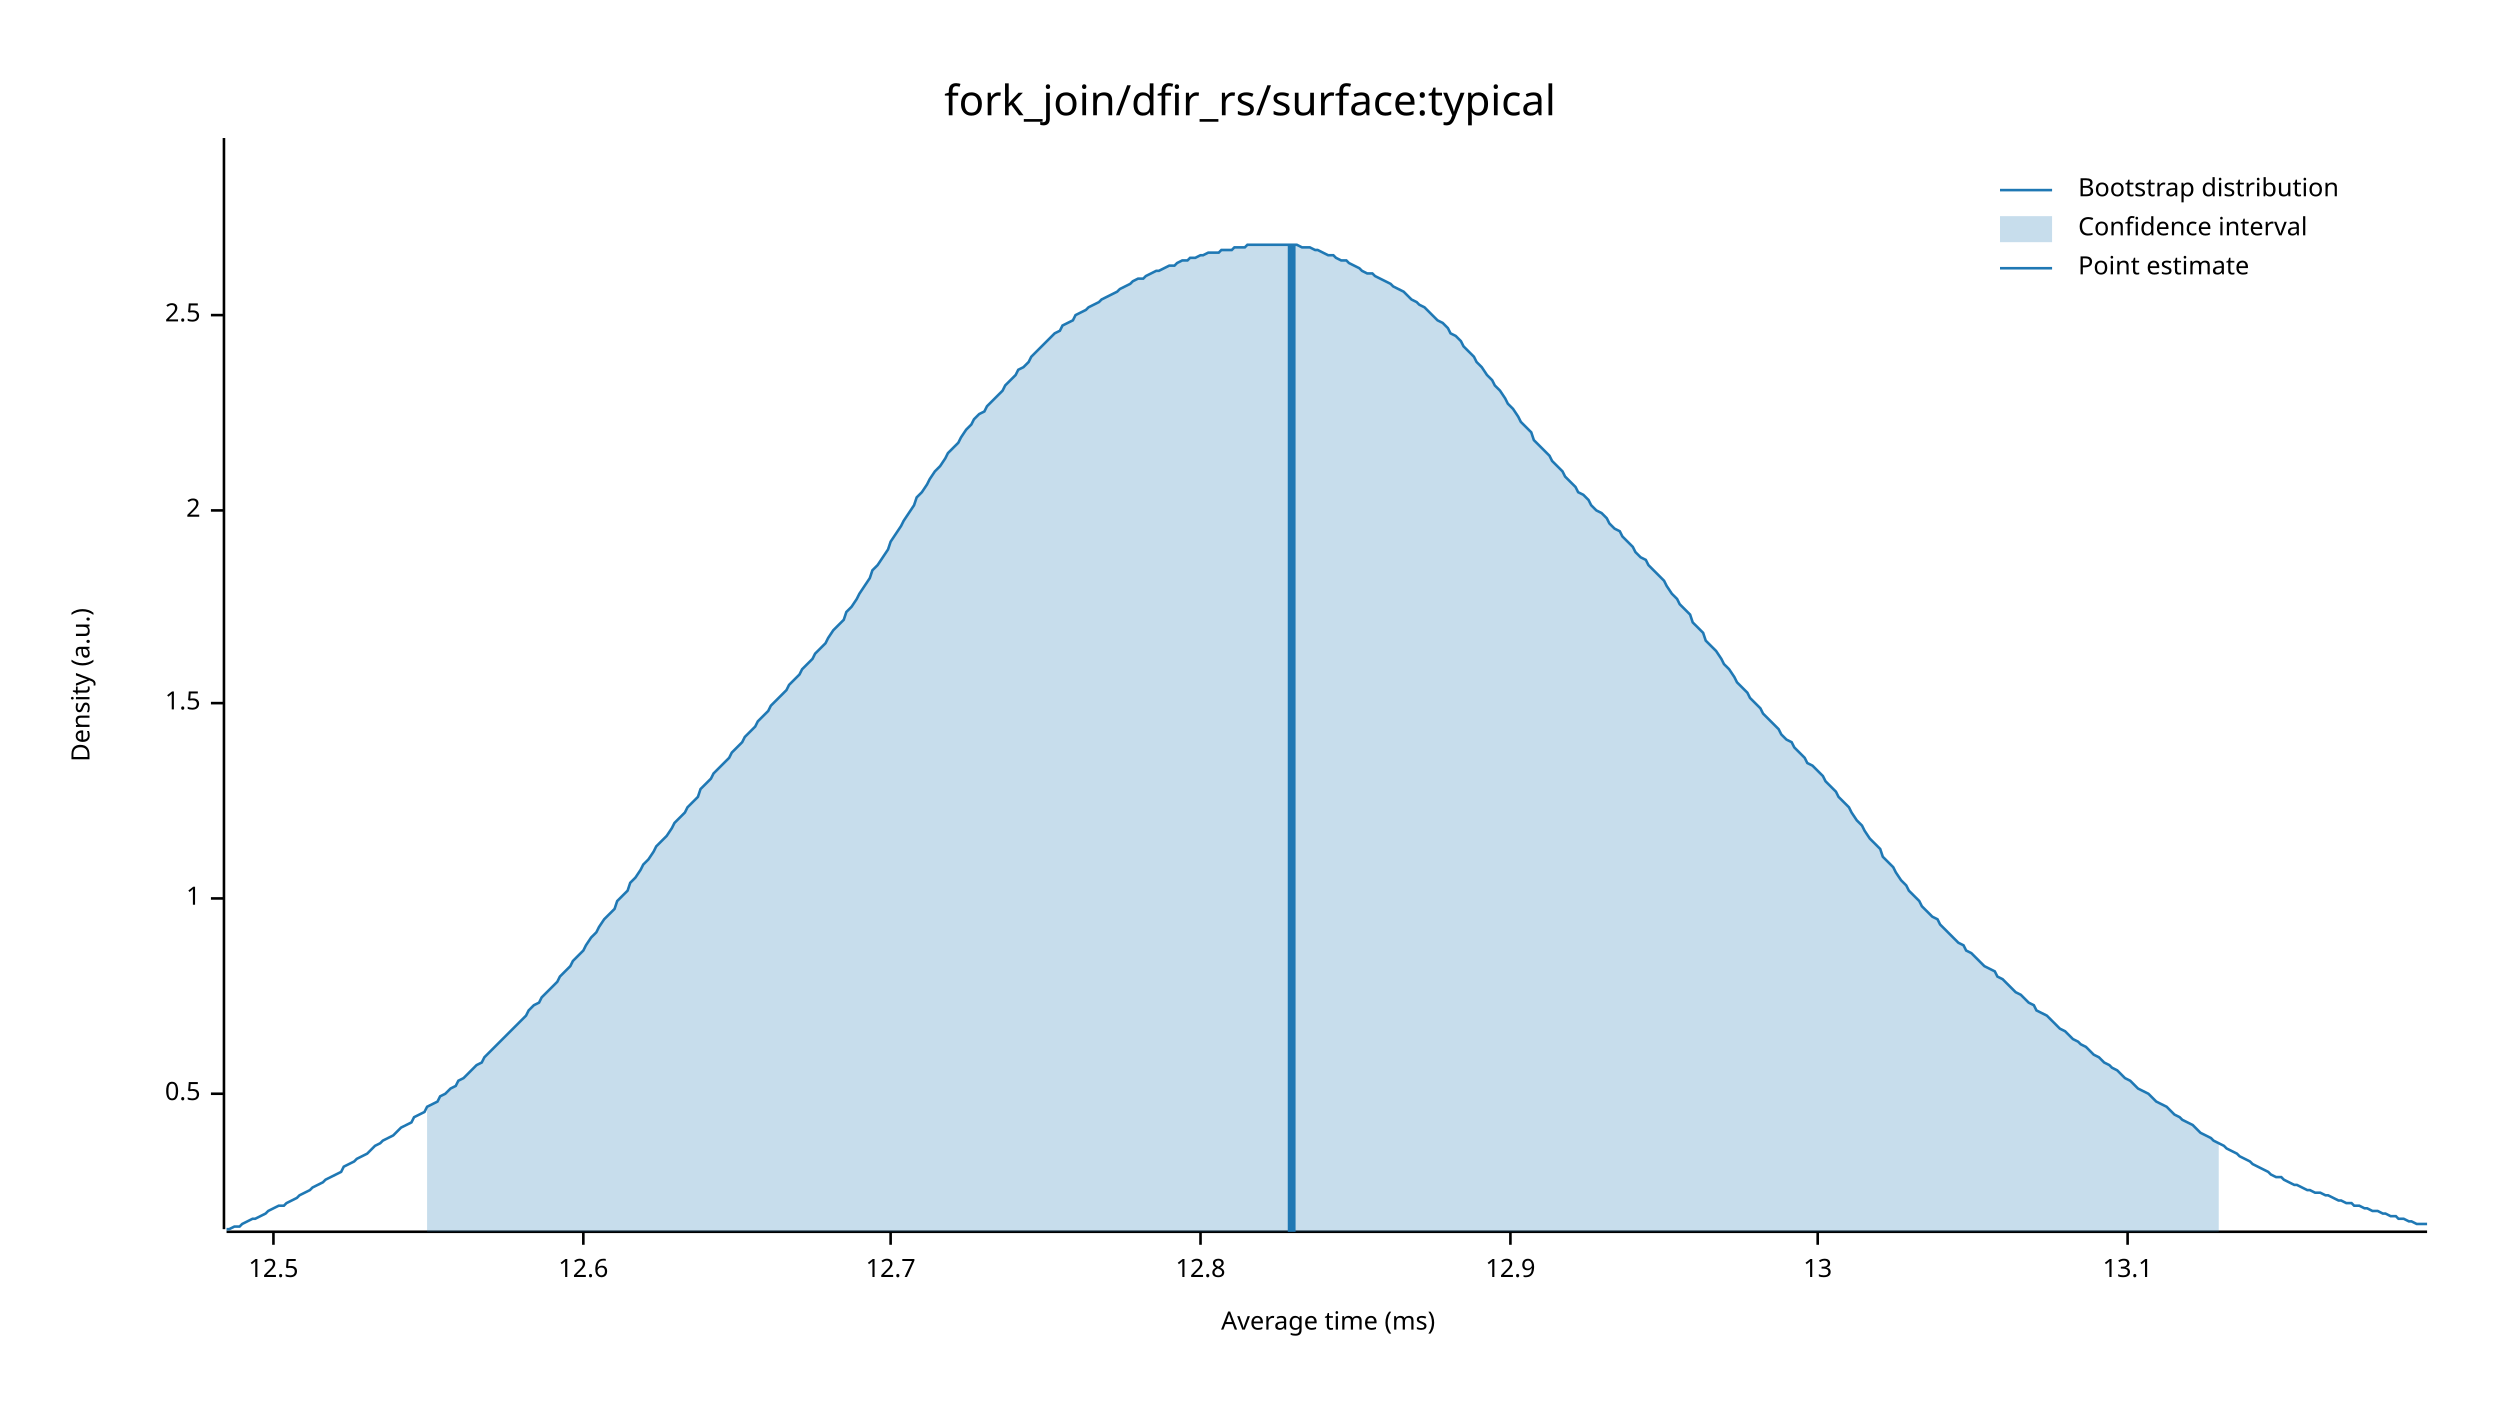
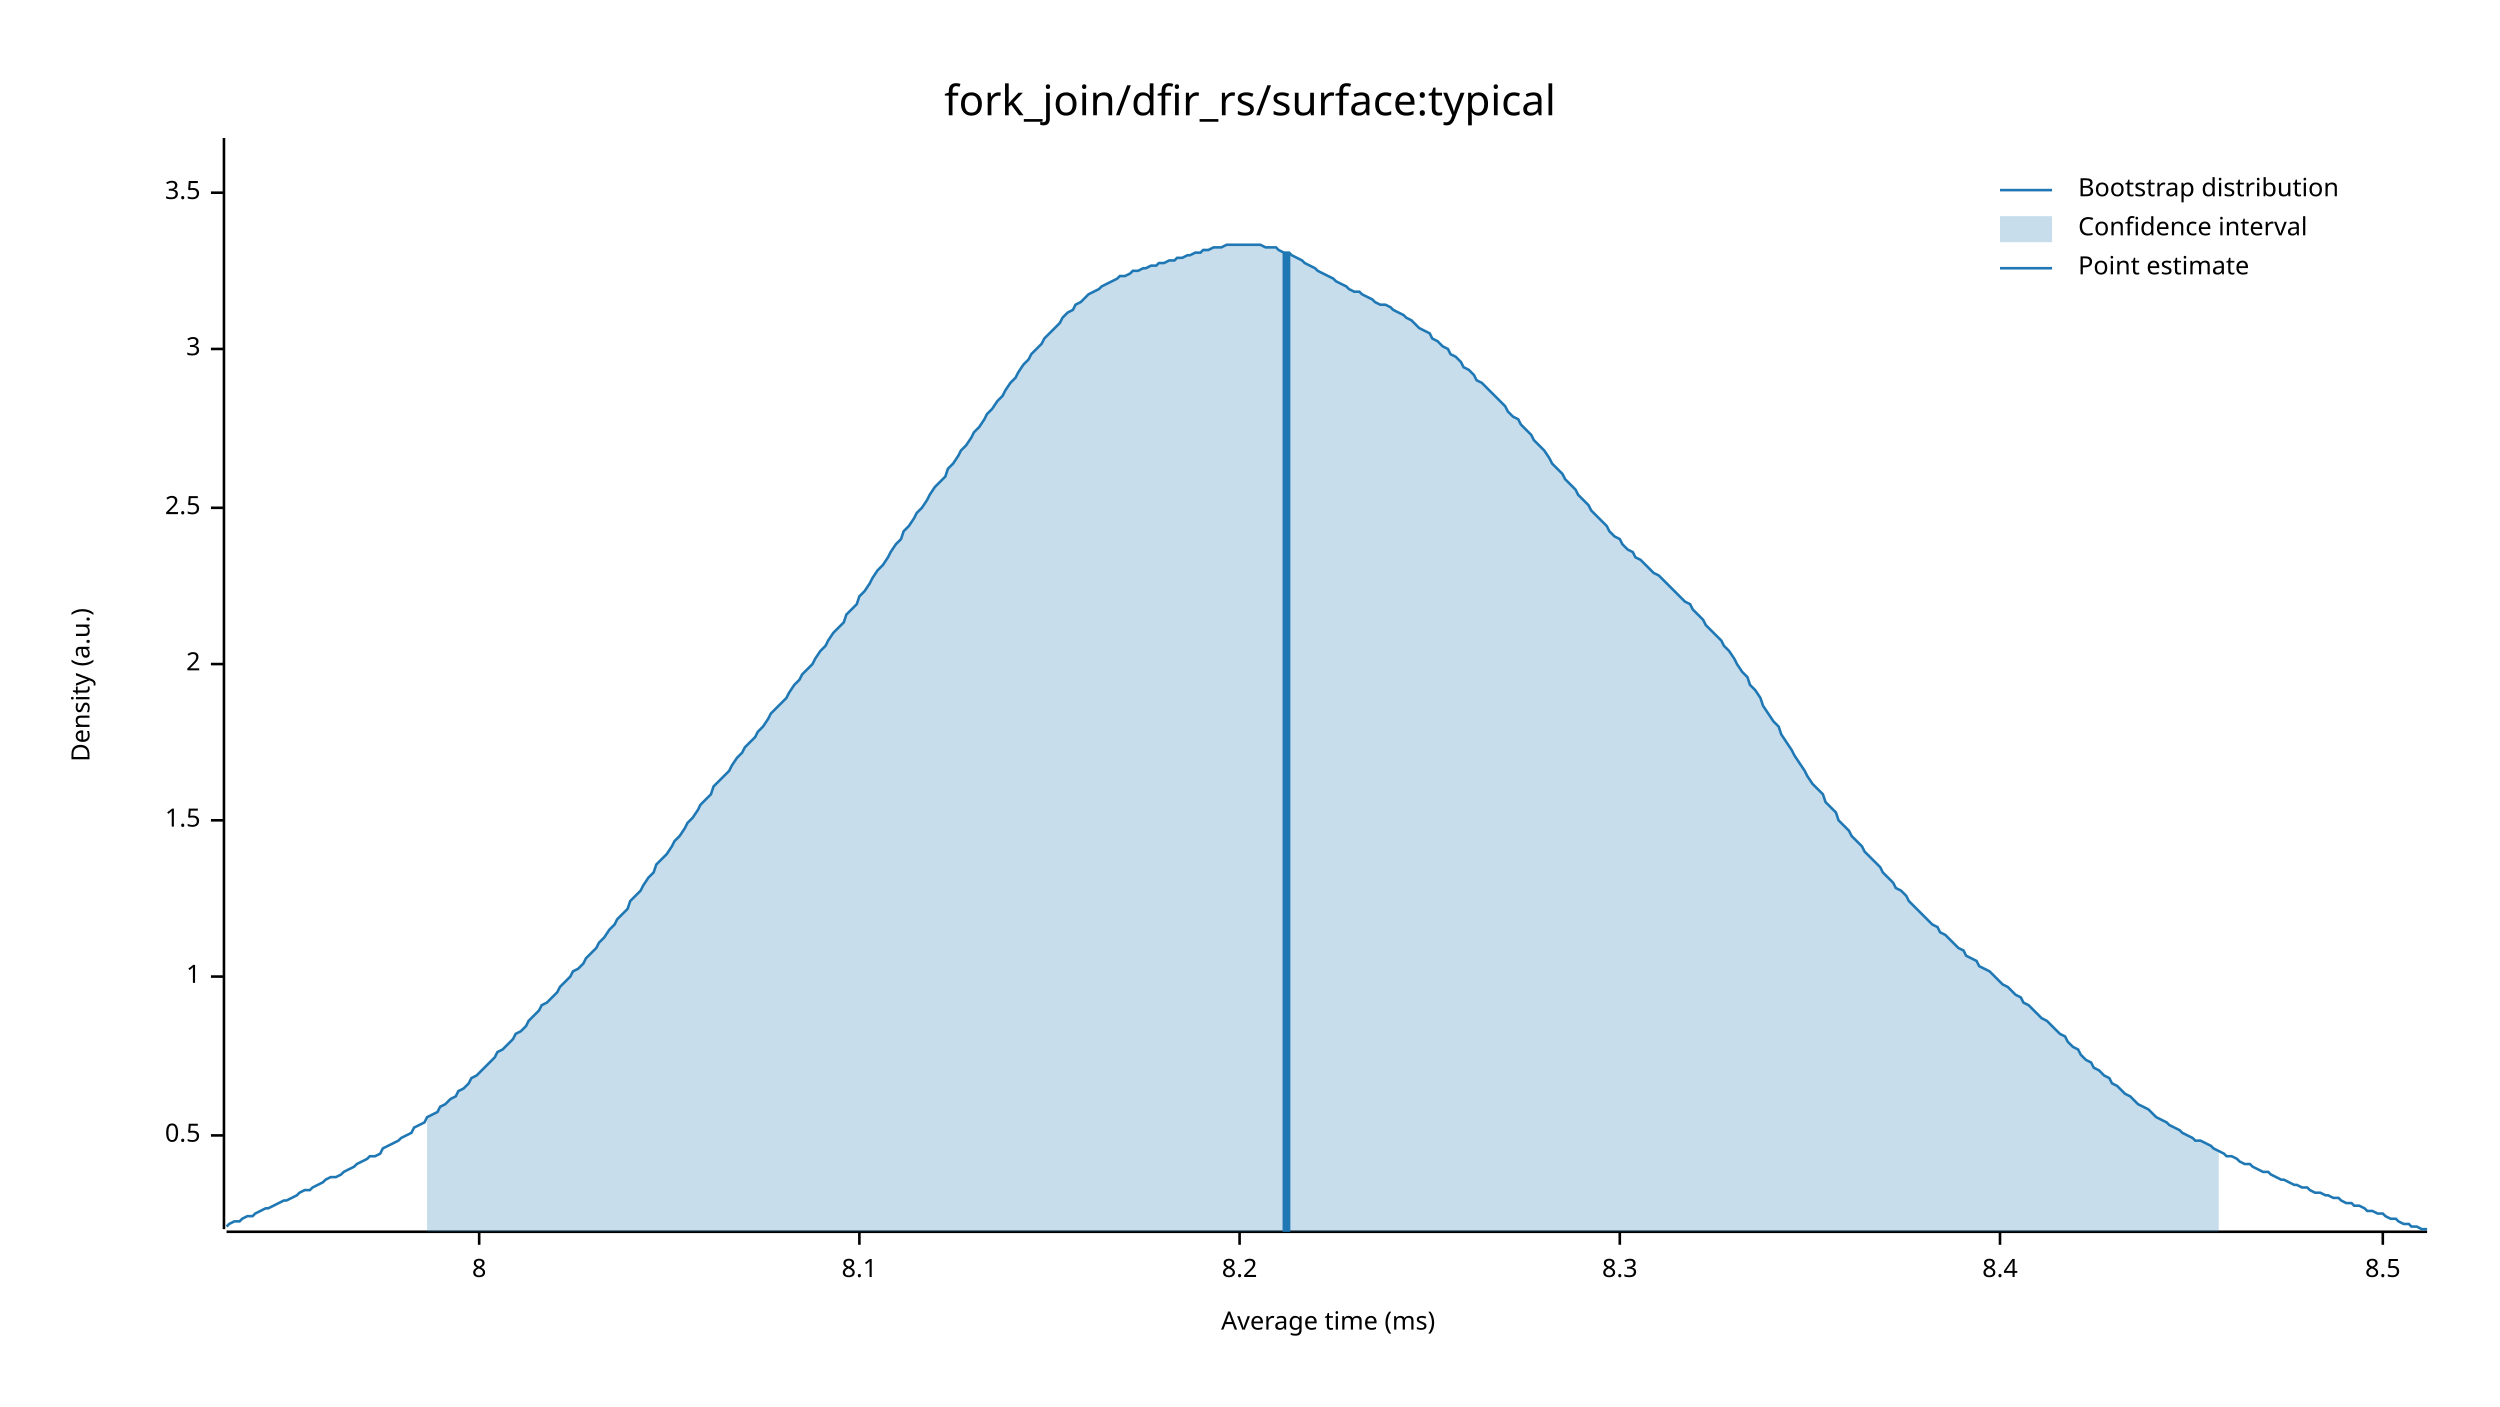
<svg xmlns="http://www.w3.org/2000/svg" width="960" height="540" viewBox="0 0 960 540">
  <text x="480" y="32" dy="0.76em" text-anchor="middle" font-family="sans-serif" font-size="16.129" opacity="1" fill="#000000">
fork_join/dfir_rs/surface:typical
</text>
  <text x="27" y="263" dy="0.76em" text-anchor="middle" font-family="sans-serif" font-size="9.677" opacity="1" fill="#000000" transform="rotate(270, 27, 263)">
Density (a.u.)
</text>
  <text x="510" y="513" dy="-0.5ex" text-anchor="middle" font-family="sans-serif" font-size="9.677" opacity="1" fill="#000000">
Average time (ms)
</text>
  <polyline fill="none" opacity="1" stroke="#000000" stroke-width="1" points="86,53 86,472 " />
-   <text x="77" y="420" dy="0.5ex" text-anchor="end" font-family="sans-serif" font-size="9.677" opacity="1" fill="#000000">
+   <text x="77" y="436" dy="0.5ex" text-anchor="end" font-family="sans-serif" font-size="9.677" opacity="1" fill="#000000">
0.5
</text>
-   <polyline fill="none" opacity="1" stroke="#000000" stroke-width="1" points="81,420 86,420 " />
-   <text x="77" y="345" dy="0.5ex" text-anchor="end" font-family="sans-serif" font-size="9.677" opacity="1" fill="#000000">
+   <polyline fill="none" opacity="1" stroke="#000000" stroke-width="1" points="81,436 86,436 " />
+   <text x="77" y="375" dy="0.5ex" text-anchor="end" font-family="sans-serif" font-size="9.677" opacity="1" fill="#000000">
1
</text>
-   <polyline fill="none" opacity="1" stroke="#000000" stroke-width="1" points="81,345 86,345 " />
-   <text x="77" y="270" dy="0.5ex" text-anchor="end" font-family="sans-serif" font-size="9.677" opacity="1" fill="#000000">
+   <polyline fill="none" opacity="1" stroke="#000000" stroke-width="1" points="81,375 86,375 " />
+   <text x="77" y="315" dy="0.5ex" text-anchor="end" font-family="sans-serif" font-size="9.677" opacity="1" fill="#000000">
1.5
</text>
-   <polyline fill="none" opacity="1" stroke="#000000" stroke-width="1" points="81,270 86,270 " />
-   <text x="77" y="196" dy="0.5ex" text-anchor="end" font-family="sans-serif" font-size="9.677" opacity="1" fill="#000000">
+   <polyline fill="none" opacity="1" stroke="#000000" stroke-width="1" points="81,315 86,315 " />
+   <text x="77" y="255" dy="0.5ex" text-anchor="end" font-family="sans-serif" font-size="9.677" opacity="1" fill="#000000">
2
</text>
-   <polyline fill="none" opacity="1" stroke="#000000" stroke-width="1" points="81,196 86,196 " />
-   <text x="77" y="121" dy="0.5ex" text-anchor="end" font-family="sans-serif" font-size="9.677" opacity="1" fill="#000000">
+   <polyline fill="none" opacity="1" stroke="#000000" stroke-width="1" points="81,255 86,255 " />
+   <text x="77" y="195" dy="0.5ex" text-anchor="end" font-family="sans-serif" font-size="9.677" opacity="1" fill="#000000">
2.5
</text>
-   <polyline fill="none" opacity="1" stroke="#000000" stroke-width="1" points="81,121 86,121 " />
+   <polyline fill="none" opacity="1" stroke="#000000" stroke-width="1" points="81,195 86,195 " />
+   <text x="77" y="134" dy="0.5ex" text-anchor="end" font-family="sans-serif" font-size="9.677" opacity="1" fill="#000000">
+ 3
+ </text>
+   <polyline fill="none" opacity="1" stroke="#000000" stroke-width="1" points="81,134 86,134 " />
+   <text x="77" y="74" dy="0.5ex" text-anchor="end" font-family="sans-serif" font-size="9.677" opacity="1" fill="#000000">
+ 3.5
+ </text>
+   <polyline fill="none" opacity="1" stroke="#000000" stroke-width="1" points="81,74 86,74 " />
  <polyline fill="none" opacity="1" stroke="#000000" stroke-width="1" points="87,473 932,473 " />
-   <text x="105" y="483" dy="0.76em" text-anchor="middle" font-family="sans-serif" font-size="9.677" opacity="1" fill="#000000">
- 12.5
+   <text x="184" y="483" dy="0.76em" text-anchor="middle" font-family="sans-serif" font-size="9.677" opacity="1" fill="#000000">
+ 8
</text>
-   <polyline fill="none" opacity="1" stroke="#000000" stroke-width="1" points="105,473 105,478 " />
-   <text x="224" y="483" dy="0.76em" text-anchor="middle" font-family="sans-serif" font-size="9.677" opacity="1" fill="#000000">
- 12.6
+   <polyline fill="none" opacity="1" stroke="#000000" stroke-width="1" points="184,473 184,478 " />
+   <text x="330" y="483" dy="0.76em" text-anchor="middle" font-family="sans-serif" font-size="9.677" opacity="1" fill="#000000">
+ 8.1
</text>
-   <polyline fill="none" opacity="1" stroke="#000000" stroke-width="1" points="224,473 224,478 " />
-   <text x="342" y="483" dy="0.76em" text-anchor="middle" font-family="sans-serif" font-size="9.677" opacity="1" fill="#000000">
- 12.7
+   <polyline fill="none" opacity="1" stroke="#000000" stroke-width="1" points="330,473 330,478 " />
+   <text x="476" y="483" dy="0.76em" text-anchor="middle" font-family="sans-serif" font-size="9.677" opacity="1" fill="#000000">
+ 8.2
</text>
-   <polyline fill="none" opacity="1" stroke="#000000" stroke-width="1" points="342,473 342,478 " />
-   <text x="461" y="483" dy="0.76em" text-anchor="middle" font-family="sans-serif" font-size="9.677" opacity="1" fill="#000000">
- 12.8
+   <polyline fill="none" opacity="1" stroke="#000000" stroke-width="1" points="476,473 476,478 " />
+   <text x="622" y="483" dy="0.76em" text-anchor="middle" font-family="sans-serif" font-size="9.677" opacity="1" fill="#000000">
+ 8.3
</text>
-   <polyline fill="none" opacity="1" stroke="#000000" stroke-width="1" points="461,473 461,478 " />
-   <text x="580" y="483" dy="0.76em" text-anchor="middle" font-family="sans-serif" font-size="9.677" opacity="1" fill="#000000">
- 12.9
+   <polyline fill="none" opacity="1" stroke="#000000" stroke-width="1" points="622,473 622,478 " />
+   <text x="768" y="483" dy="0.76em" text-anchor="middle" font-family="sans-serif" font-size="9.677" opacity="1" fill="#000000">
+ 8.4
</text>
-   <polyline fill="none" opacity="1" stroke="#000000" stroke-width="1" points="580,473 580,478 " />
-   <text x="698" y="483" dy="0.76em" text-anchor="middle" font-family="sans-serif" font-size="9.677" opacity="1" fill="#000000">
- 13
+   <polyline fill="none" opacity="1" stroke="#000000" stroke-width="1" points="768,473 768,478 " />
+   <text x="915" y="483" dy="0.76em" text-anchor="middle" font-family="sans-serif" font-size="9.677" opacity="1" fill="#000000">
+ 8.5
</text>
-   <polyline fill="none" opacity="1" stroke="#000000" stroke-width="1" points="698,473 698,478 " />
-   <text x="817" y="483" dy="0.76em" text-anchor="middle" font-family="sans-serif" font-size="9.677" opacity="1" fill="#000000">
- 13.1
- </text>
-   <polyline fill="none" opacity="1" stroke="#000000" stroke-width="1" points="817,473 817,478 " />
-   <polyline fill="none" opacity="1" stroke="#1F78B4" stroke-width="1" points="87,472 88,472 90,471 92,471 93,470 95,469 97,468 98,468 100,467 102,466 103,465 105,464 107,463 109,463 110,462 112,461 114,460 115,459 117,458 119,457 120,456 122,455 124,454 125,453 127,452 129,451 131,450 132,448 134,447 136,446 137,445 139,444 141,443 142,442 144,440 146,439 147,438 149,437 151,436 153,434 154,433 156,432 158,431 159,429 161,428 163,427 164,425 166,424 168,423 169,421 171,420 173,418 175,417 176,415 178,414 180,412 181,411 183,409 185,408 186,406 188,404 190,402 191,401 193,399 195,397 197,395 198,394 200,392 202,390 203,388 205,386 207,385 208,383 210,381 212,379 214,377 215,375 217,373 219,371 220,369 222,367 224,365 225,363 227,360 229,358 230,356 232,353 234,351 236,349 237,346 239,344 241,342 242,339 244,337 246,334 247,332 249,330 251,327 252,325 254,323 256,321 258,318 259,316 261,314 263,312 264,310 266,308 268,306 269,303 271,301 273,299 274,297 276,295 278,293 280,291 281,289 283,287 285,285 286,283 288,281 290,279 291,277 293,275 295,273 296,271 298,269 300,267 302,265 303,263 305,261 307,259 308,257 310,255 312,253 313,251 315,249 317,247 318,245 320,242 322,240 324,238 325,235 327,233 329,230 330,228 332,225 334,222 335,219 337,217 339,214 341,211 342,208 344,205 346,202 347,200 349,197 351,194 352,191 354,189 356,186 357,184 359,181 361,179 363,176 364,174 366,172 368,170 369,168 371,165 373,163 374,161 376,159 378,158 379,156 381,154 383,152 385,150 386,148 388,146 390,144 391,142 393,141 395,139 396,137 398,135 400,133 401,132 403,130 405,128 407,127 408,125 410,124 412,123 413,121 415,120 417,119 418,118 420,117 422,116 423,115 425,114 427,113 429,112 430,111 432,110 434,109 435,108 437,107 439,107 440,106 442,105 444,104 445,104 447,103 449,102 451,102 452,101 454,100 456,100 457,99 459,99 461,98 462,98 464,97 466,97 468,97 469,96 471,96 473,96 474,95 476,95 478,95 479,94 481,94 483,94 484,94 486,94 488,94 490,94 491,94 493,94 495,94 496,94 498,94 500,95 501,95 503,95 505,96 506,96 508,97 510,98 512,98 513,99 515,100 517,100 518,101 520,102 522,103 523,104 525,105 527,105 528,106 530,107 532,108 534,109 535,110 537,111 539,112 540,113 542,115 544,116 545,117 547,118 549,120 550,121 552,123 554,124 556,126 557,128 559,129 561,131 562,133 564,135 566,137 567,139 569,141 571,144 573,146 574,148 576,150 578,153 579,155 581,157 583,160 584,162 586,164 588,166 589,169 591,171 593,173 595,175 596,177 598,179 600,181 601,183 603,185 605,187 606,189 608,190 610,192 611,194 613,196 615,197 617,199 618,201 620,203 622,204 623,206 625,208 627,210 628,212 630,214 632,215 633,217 635,219 637,221 639,223 640,225 642,228 644,230 645,232 647,234 649,236 650,239 652,241 654,243 655,246 657,248 659,250 661,253 662,255 664,257 666,260 667,262 669,264 671,266 672,268 674,270 676,272 677,274 679,276 681,278 683,280 684,282 686,284 688,285 689,287 691,289 693,291 694,293 696,294 698,296 700,298 701,300 703,302 705,304 706,306 708,308 710,310 711,312 713,315 715,317 716,319 718,322 720,324 722,326 723,329 725,331 727,333 728,335 730,338 732,340 733,342 735,344 737,346 738,348 740,350 742,352 744,353 745,355 747,357 749,359 750,360 752,362 754,363 755,365 757,366 759,368 760,369 762,371 764,372 766,373 767,375 769,376 771,378 772,379 774,381 776,382 777,383 779,385 781,386 782,388 784,389 786,390 788,392 789,393 791,395 793,396 794,397 796,399 798,400 799,401 801,402 803,404 804,405 806,406 808,408 810,409 811,410 813,411 815,413 816,414 818,415 820,417 821,418 823,419 825,420 827,422 828,423 830,424 832,425 833,426 835,428 837,429 838,430 840,431 842,432 843,433 845,435 847,436 849,437 850,438 852,439 854,440 855,441 857,442 859,443 860,444 862,445 864,446 865,447 867,448 869,449 871,450 872,451 874,452 876,452 877,453 879,454 881,455 882,455 884,456 886,457 887,457 889,458 891,458 893,459 894,459 896,460 898,461 899,461 901,462 903,462 904,463 906,463 908,464 909,464 911,465 913,465 915,466 916,466 918,467 920,467 921,468 923,468 925,469 926,469 928,470 930,470 932,470 " />
-   <polygon opacity="0.25" fill="#1F78B4" points="164,425 166,424 168,423 169,421 171,420 173,418 175,417 176,415 178,414 180,412 181,411 183,409 185,408 186,406 188,404 190,402 191,401 193,399 195,397 197,395 198,394 200,392 202,390 203,388 205,386 207,385 208,383 210,381 212,379 214,377 215,375 217,373 219,371 220,369 222,367 224,365 225,363 227,360 229,358 230,356 232,353 234,351 236,349 237,346 239,344 241,342 242,339 244,337 246,334 247,332 249,330 251,327 252,325 254,323 256,321 258,318 259,316 261,314 263,312 264,310 266,308 268,306 269,303 271,301 273,299 274,297 276,295 278,293 280,291 281,289 283,287 285,285 286,283 288,281 290,279 291,277 293,275 295,273 296,271 298,269 300,267 302,265 303,263 305,261 307,259 308,257 310,255 312,253 313,251 315,249 317,247 318,245 320,242 322,240 324,238 325,235 327,233 329,230 330,228 332,225 334,222 335,219 337,217 339,214 341,211 342,208 344,205 346,202 347,200 349,197 351,194 352,191 354,189 356,186 357,184 359,181 361,179 363,176 364,174 366,172 368,170 369,168 371,165 373,163 374,161 376,159 378,158 379,156 381,154 383,152 385,150 386,148 388,146 390,144 391,142 393,141 395,139 396,137 398,135 400,133 401,132 403,130 405,128 407,127 408,125 410,124 412,123 413,121 415,120 417,119 418,118 420,117 422,116 423,115 425,114 427,113 429,112 430,111 432,110 434,109 435,108 437,107 439,107 440,106 442,105 444,104 445,104 447,103 449,102 451,102 452,101 454,100 456,100 457,99 459,99 461,98 462,98 464,97 466,97 468,97 469,96 471,96 473,96 474,95 476,95 478,95 479,94 481,94 483,94 484,94 486,94 488,94 490,94 491,94 493,94 495,94 496,94 498,94 500,95 501,95 503,95 505,96 506,96 508,97 510,98 512,98 513,99 515,100 517,100 518,101 520,102 522,103 523,104 525,105 527,105 528,106 530,107 532,108 534,109 535,110 537,111 539,112 540,113 542,115 544,116 545,117 547,118 549,120 550,121 552,123 554,124 556,126 557,128 559,129 561,131 562,133 564,135 566,137 567,139 569,141 571,144 573,146 574,148 576,150 578,153 579,155 581,157 583,160 584,162 586,164 588,166 589,169 591,171 593,173 595,175 596,177 598,179 600,181 601,183 603,185 605,187 606,189 608,190 610,192 611,194 613,196 615,197 617,199 618,201 620,203 622,204 623,206 625,208 627,210 628,212 630,214 632,215 633,217 635,219 637,221 639,223 640,225 642,228 644,230 645,232 647,234 649,236 650,239 652,241 654,243 655,246 657,248 659,250 661,253 662,255 664,257 666,260 667,262 669,264 671,266 672,268 674,270 676,272 677,274 679,276 681,278 683,280 684,282 686,284 688,285 689,287 691,289 693,291 694,293 696,294 698,296 700,298 701,300 703,302 705,304 706,306 708,308 710,310 711,312 713,315 715,317 716,319 718,322 720,324 722,326 723,329 725,331 727,333 728,335 730,338 732,340 733,342 735,344 737,346 738,348 740,350 742,352 744,353 745,355 747,357 749,359 750,360 752,362 754,363 755,365 757,366 759,368 760,369 762,371 764,372 766,373 767,375 769,376 771,378 772,379 774,381 776,382 777,383 779,385 781,386 782,388 784,389 786,390 788,392 789,393 791,395 793,396 794,397 796,399 798,400 799,401 801,402 803,404 804,405 806,406 808,408 810,409 811,410 813,411 815,413 816,414 818,415 820,417 821,418 823,419 825,420 827,422 828,423 830,424 832,425 833,426 835,428 837,429 838,430 840,431 842,432 843,433 845,435 847,436 849,437 850,438 852,439 852,473 164,473 " />
-   <polyline fill="none" opacity="1" stroke="#1F78B4" stroke-width="3" points="496,473 496,94 " />
+   <polyline fill="none" opacity="1" stroke="#000000" stroke-width="1" points="915,473 915,478 " />
+   <polyline fill="none" opacity="1" stroke="#1F78B4" stroke-width="1" points="87,471 88,470 90,469 92,469 93,468 95,467 97,467 98,466 100,465 102,464 103,464 105,463 107,462 109,461 110,461 112,460 114,459 115,458 117,457 119,457 120,456 122,455 124,454 125,453 127,452 129,452 131,451 132,450 134,449 136,448 137,447 139,446 141,445 142,444 144,444 146,443 147,441 149,440 151,439 153,438 154,437 156,436 158,435 159,433 161,432 163,431 164,429 166,428 168,427 169,425 171,424 173,422 175,421 176,419 178,418 180,416 181,414 183,413 185,411 186,410 188,408 190,406 191,404 193,403 195,401 197,399 198,397 200,396 202,394 203,392 205,390 207,388 208,386 210,385 212,383 214,381 215,379 217,377 219,375 220,373 222,372 224,370 225,368 227,366 229,364 230,362 232,360 234,357 236,355 237,353 239,351 241,349 242,346 244,344 246,342 247,340 249,337 251,335 252,332 254,330 256,328 258,325 259,323 261,321 263,318 264,316 266,314 268,311 269,309 271,307 273,305 274,302 276,300 278,298 280,296 281,294 283,291 285,289 286,287 288,285 290,283 291,281 293,279 295,276 296,274 298,272 300,270 302,268 303,266 305,263 307,261 308,259 310,257 312,255 313,253 315,250 317,248 318,246 320,243 322,241 324,239 325,236 327,234 329,232 330,229 332,227 334,224 335,222 337,219 339,217 341,214 342,212 344,209 346,207 347,204 349,202 351,199 352,197 354,195 356,192 357,190 359,187 361,185 363,183 364,180 366,178 368,175 369,173 371,171 373,168 374,166 376,164 378,161 379,159 381,157 383,154 385,152 386,150 388,147 390,145 391,143 393,140 395,138 396,136 398,134 400,132 401,130 403,128 405,126 407,124 408,122 410,120 412,119 413,117 415,116 417,114 418,113 420,112 422,111 423,110 425,109 427,108 429,107 430,106 432,106 434,105 435,104 437,104 439,103 440,103 442,102 444,102 445,101 447,101 449,100 451,100 452,99 454,99 456,98 457,98 459,97 461,97 462,96 464,96 466,95 468,95 469,95 471,94 473,94 474,94 476,94 478,94 479,94 481,94 483,94 484,94 486,95 488,95 490,95 491,96 493,97 495,97 496,98 498,99 500,100 501,101 503,102 505,103 506,104 508,105 510,106 512,107 513,108 515,109 517,110 518,111 520,112 522,112 523,113 525,114 527,115 528,116 530,117 532,117 534,118 535,119 537,120 539,121 540,122 542,123 544,125 545,126 547,127 549,128 550,130 552,131 554,133 556,134 557,136 559,137 561,139 562,141 564,142 566,144 567,146 569,147 571,149 573,151 574,152 576,154 578,156 579,158 581,160 583,161 584,163 586,165 588,167 589,169 591,171 593,173 595,176 596,178 598,180 600,182 601,184 603,186 605,188 606,190 608,192 610,194 611,196 613,198 615,200 617,202 618,204 620,206 622,207 623,209 625,211 627,212 628,214 630,215 632,217 633,218 635,220 637,221 639,223 640,224 642,226 644,228 645,229 647,231 649,232 650,234 652,236 654,238 655,240 657,242 659,244 661,246 662,248 664,250 666,253 667,255 669,258 671,260 672,263 674,265 676,268 677,271 679,274 681,277 683,279 684,282 686,285 688,288 689,290 691,293 693,296 694,298 696,301 698,303 700,305 701,308 703,310 705,312 706,315 708,317 710,319 711,321 713,323 715,325 716,327 718,329 720,331 722,333 723,335 725,337 727,339 728,341 730,342 732,344 733,346 735,348 737,350 738,351 740,353 742,355 744,356 745,358 747,359 749,361 750,362 752,364 754,365 755,367 757,368 759,369 760,371 762,372 764,373 766,375 767,376 769,378 771,379 772,380 774,382 776,383 777,385 779,386 781,388 782,389 784,391 786,392 788,394 789,395 791,397 793,398 794,400 796,402 798,403 799,405 801,407 803,408 804,410 806,411 808,413 810,414 811,416 813,417 815,419 816,420 818,421 820,423 821,424 823,425 825,426 827,428 828,429 830,430 832,431 833,432 835,433 837,434 838,435 840,436 842,437 843,438 845,438 847,439 849,440 850,441 852,442 854,443 855,444 857,444 859,445 860,446 862,447 864,447 865,448 867,449 869,450 871,450 872,451 874,452 876,453 877,453 879,454 881,455 882,455 884,456 886,456 887,457 889,458 891,458 893,459 894,459 896,460 898,460 899,461 901,462 903,462 904,463 906,463 908,464 909,465 911,465 913,466 915,466 916,467 918,468 920,468 921,469 923,470 925,470 926,471 928,471 930,472 932,472 " />
+   <polygon opacity="0.25" fill="#1F78B4" points="164,429 166,428 168,427 169,425 171,424 173,422 175,421 176,419 178,418 180,416 181,414 183,413 185,411 186,410 188,408 190,406 191,404 193,403 195,401 197,399 198,397 200,396 202,394 203,392 205,390 207,388 208,386 210,385 212,383 214,381 215,379 217,377 219,375 220,373 222,372 224,370 225,368 227,366 229,364 230,362 232,360 234,357 236,355 237,353 239,351 241,349 242,346 244,344 246,342 247,340 249,337 251,335 252,332 254,330 256,328 258,325 259,323 261,321 263,318 264,316 266,314 268,311 269,309 271,307 273,305 274,302 276,300 278,298 280,296 281,294 283,291 285,289 286,287 288,285 290,283 291,281 293,279 295,276 296,274 298,272 300,270 302,268 303,266 305,263 307,261 308,259 310,257 312,255 313,253 315,250 317,248 318,246 320,243 322,241 324,239 325,236 327,234 329,232 330,229 332,227 334,224 335,222 337,219 339,217 341,214 342,212 344,209 346,207 347,204 349,202 351,199 352,197 354,195 356,192 357,190 359,187 361,185 363,183 364,180 366,178 368,175 369,173 371,171 373,168 374,166 376,164 378,161 379,159 381,157 383,154 385,152 386,150 388,147 390,145 391,143 393,140 395,138 396,136 398,134 400,132 401,130 403,128 405,126 407,124 408,122 410,120 412,119 413,117 415,116 417,114 418,113 420,112 422,111 423,110 425,109 427,108 429,107 430,106 432,106 434,105 435,104 437,104 439,103 440,103 442,102 444,102 445,101 447,101 449,100 451,100 452,99 454,99 456,98 457,98 459,97 461,97 462,96 464,96 466,95 468,95 469,95 471,94 473,94 474,94 476,94 478,94 479,94 481,94 483,94 484,94 486,95 488,95 490,95 491,96 493,97 495,97 496,98 498,99 500,100 501,101 503,102 505,103 506,104 508,105 510,106 512,107 513,108 515,109 517,110 518,111 520,112 522,112 523,113 525,114 527,115 528,116 530,117 532,117 534,118 535,119 537,120 539,121 540,122 542,123 544,125 545,126 547,127 549,128 550,130 552,131 554,133 556,134 557,136 559,137 561,139 562,141 564,142 566,144 567,146 569,147 571,149 573,151 574,152 576,154 578,156 579,158 581,160 583,161 584,163 586,165 588,167 589,169 591,171 593,173 595,176 596,178 598,180 600,182 601,184 603,186 605,188 606,190 608,192 610,194 611,196 613,198 615,200 617,202 618,204 620,206 622,207 623,209 625,211 627,212 628,214 630,215 632,217 633,218 635,220 637,221 639,223 640,224 642,226 644,228 645,229 647,231 649,232 650,234 652,236 654,238 655,240 657,242 659,244 661,246 662,248 664,250 666,253 667,255 669,258 671,260 672,263 674,265 676,268 677,271 679,274 681,277 683,279 684,282 686,285 688,288 689,290 691,293 693,296 694,298 696,301 698,303 700,305 701,308 703,310 705,312 706,315 708,317 710,319 711,321 713,323 715,325 716,327 718,329 720,331 722,333 723,335 725,337 727,339 728,341 730,342 732,344 733,346 735,348 737,350 738,351 740,353 742,355 744,356 745,358 747,359 749,361 750,362 752,364 754,365 755,367 757,368 759,369 760,371 762,372 764,373 766,375 767,376 769,378 771,379 772,380 774,382 776,383 777,385 779,386 781,388 782,389 784,391 786,392 788,394 789,395 791,397 793,398 794,400 796,402 798,403 799,405 801,407 803,408 804,410 806,411 808,413 810,414 811,416 813,417 815,419 816,420 818,421 820,423 821,424 823,425 825,426 827,428 828,429 830,430 832,431 833,432 835,433 837,434 838,435 840,436 842,437 843,438 845,438 847,439 849,440 850,441 852,442 852,473 164,473 " />
+   <polyline fill="none" opacity="1" stroke="#1F78B4" stroke-width="3" points="494,473 494,97 " />
  <text x="798" y="68" dy="0.76em" text-anchor="start" font-family="sans-serif" font-size="9.677" opacity="1" fill="#000000">
Bootstrap distribution
</text>
  <text x="798" y="83" dy="0.76em" text-anchor="start" font-family="sans-serif" font-size="9.677" opacity="1" fill="#000000">
Confidence interval
</text>
  <text x="798" y="98" dy="0.76em" text-anchor="start" font-family="sans-serif" font-size="9.677" opacity="1" fill="#000000">
Point estimate
</text>
  <polyline fill="none" opacity="1" stroke="#1F78B4" stroke-width="1" points="768,73 788,73 " />
  <rect x="768" y="83" width="20" height="10" opacity="0.25" fill="#1F78B4" stroke="none" />
  <polyline fill="none" opacity="1" stroke="#1F78B4" stroke-width="1" points="768,103 788,103 " />
</svg>
